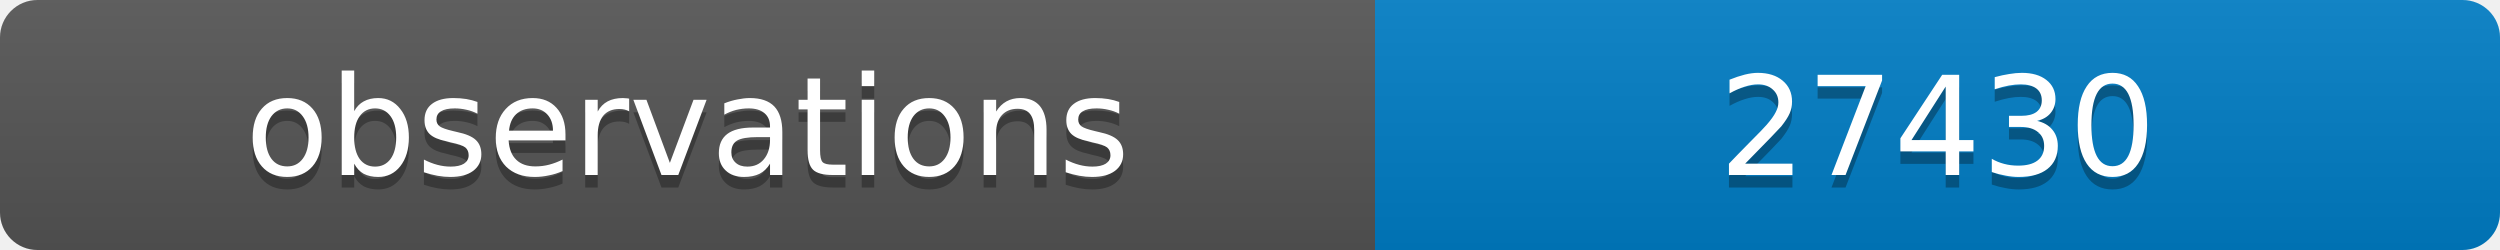
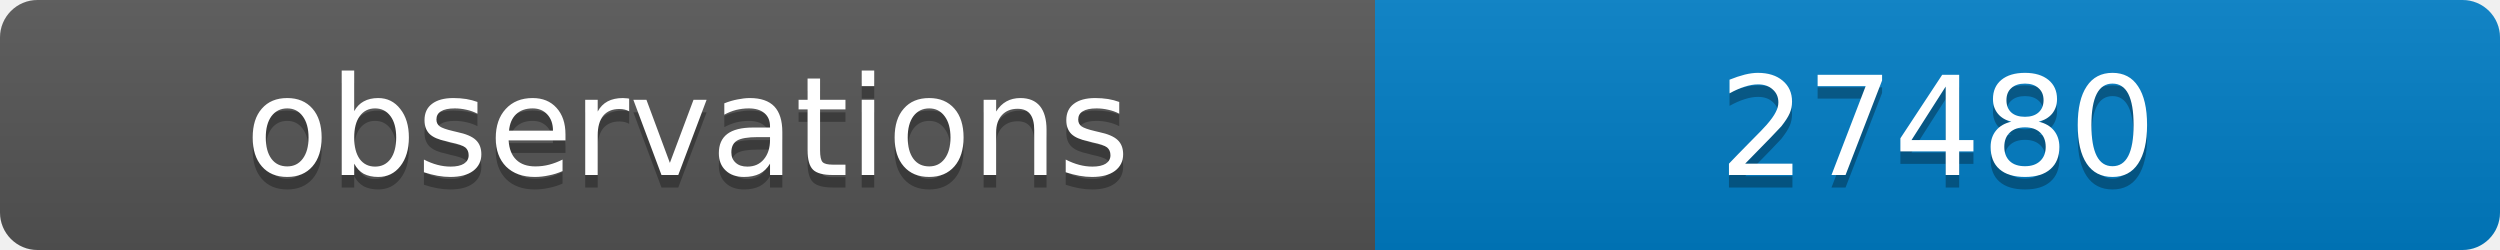
<svg xmlns="http://www.w3.org/2000/svg" width="200" height="20">
  <linearGradient id="b" x2="0" y2="100%">
    <stop offset="0" stop-color="#bbb" stop-opacity=".1" />
    <stop offset="1" stop-opacity=".1" />
  </linearGradient>
  <clipPath id="a">
    <rect width="200" height="20" rx="3" fill="#fff" />
  </clipPath>
  <g clip-path="url(#a)">
    <path fill="#555" d="M0 0h110v20H0z" />
    <path fill="#007ec6" d="M110 0h90v20H110z" />
    <path fill="url(#b)" d="M0 0h200v20H0z" />
  </g>
  <g fill="#fff" text-anchor="middle" font-family="DejaVu Sans,Verdana,Geneva,sans-serif" font-size="11">
    <text x="55" y="15" fill="#010101" fill-opacity=".3">observations</text>
    <text x="55" y="14">observations</text>
-     <text x="155" y="15" fill="#010101" fill-opacity=".3">27430</text>
-     <text x="155" y="14">27430</text>
+     <text x="155" y="15" fill="#010101" fill-opacity=".3">27480</text>
+     <text x="155" y="14">27480</text>
  </g>
</svg>
